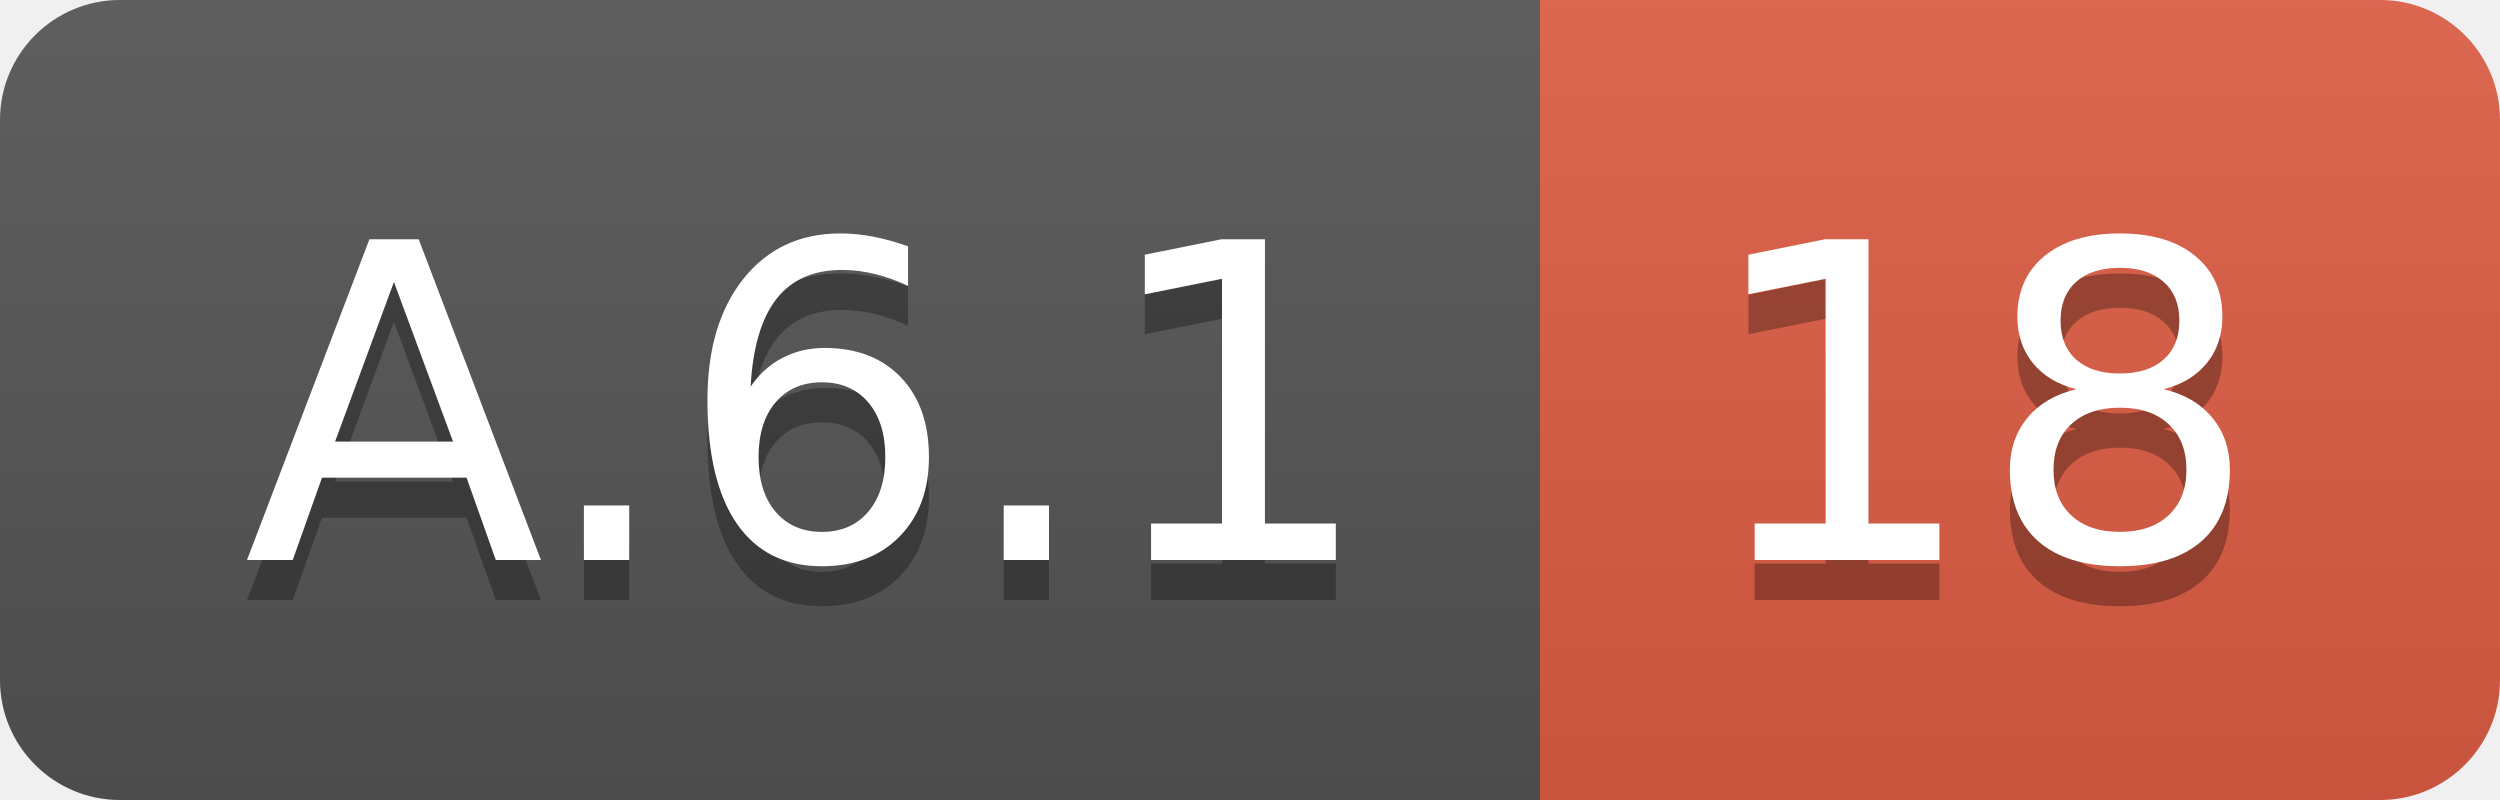
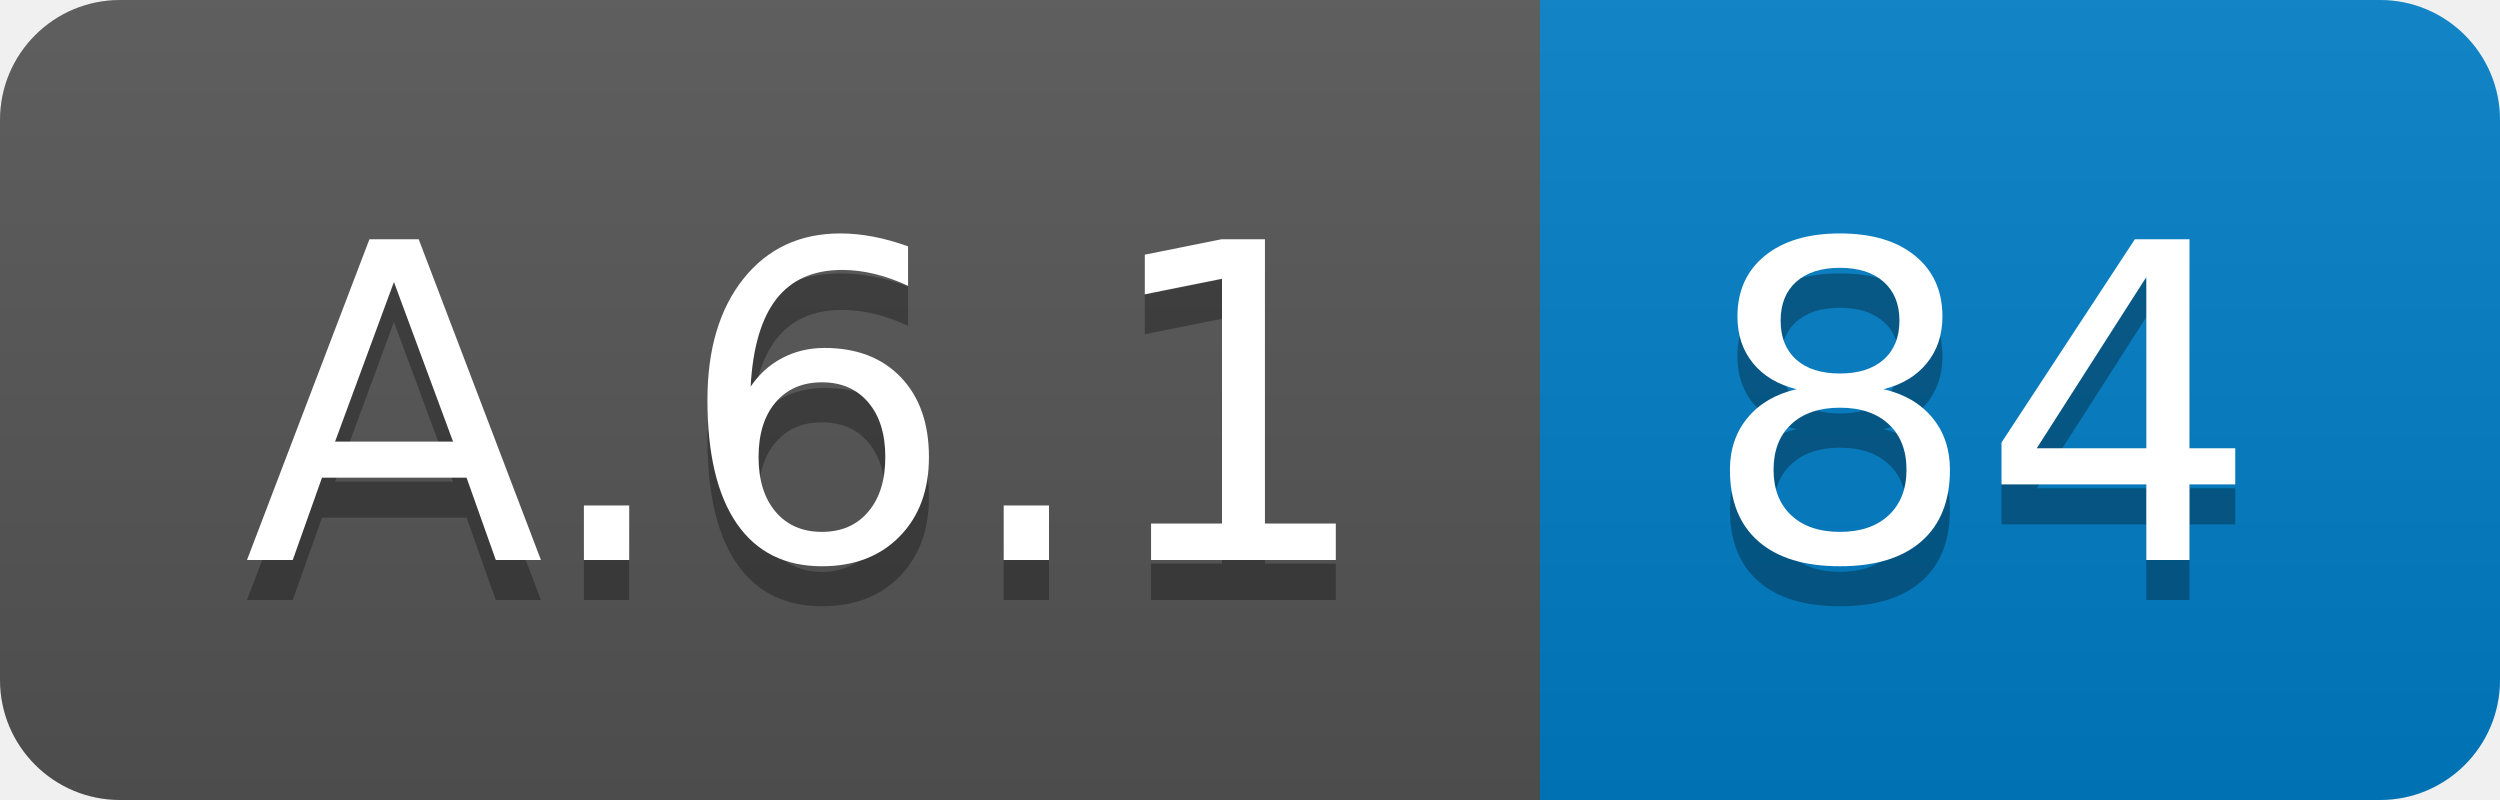
<svg xmlns="http://www.w3.org/2000/svg" width="62.5" height="20">
  <linearGradient id="smooth" x2="0" y2="100%">
    <stop offset="0" stop-color="#bbb" stop-opacity=".1" />
    <stop offset="1" stop-opacity=".1" />
  </linearGradient>
  <clipPath id="round">
    <rect width="62.5" height="20" rx="3" fill="#fff" />
  </clipPath>
  <g clip-path="url(#round)">
    <rect width="38.5" height="20" fill="#555" />
-     <rect x="38.5" width="24.0" height="20" fill="#e05d44" />
+     <rect x="38.5" width="24.0" height="20" fill="#007ec6" />
    <rect width="62.5" height="20" fill="url(#smooth)" />
  </g>
  <g fill="#fff" text-anchor="middle" font-family="DejaVu Sans,Verdana,Geneva,sans-serif" font-size="110">
    <text x="202.5" y="150" fill="#010101" fill-opacity=".3" transform="scale(0.1)" textLength="285.0" lengthAdjust="spacing">A.6.1</text>
    <text x="202.5" y="140" transform="scale(0.1)" textLength="285.0" lengthAdjust="spacing">A.6.1</text>
-     <text x="495.0" y="150" fill="#010101" fill-opacity=".3" transform="scale(0.1)" textLength="140.0" lengthAdjust="spacing">18</text>
-     <text x="495.0" y="140" transform="scale(0.1)" textLength="140.0" lengthAdjust="spacing">18</text>
+     <text x="495.0" y="150" fill="#010101" fill-opacity=".3" transform="scale(0.1)" textLength="140.0" lengthAdjust="spacing">84</text>
+     <text x="495.0" y="140" transform="scale(0.1)" textLength="140.0" lengthAdjust="spacing">84</text>
  </g>
</svg>
